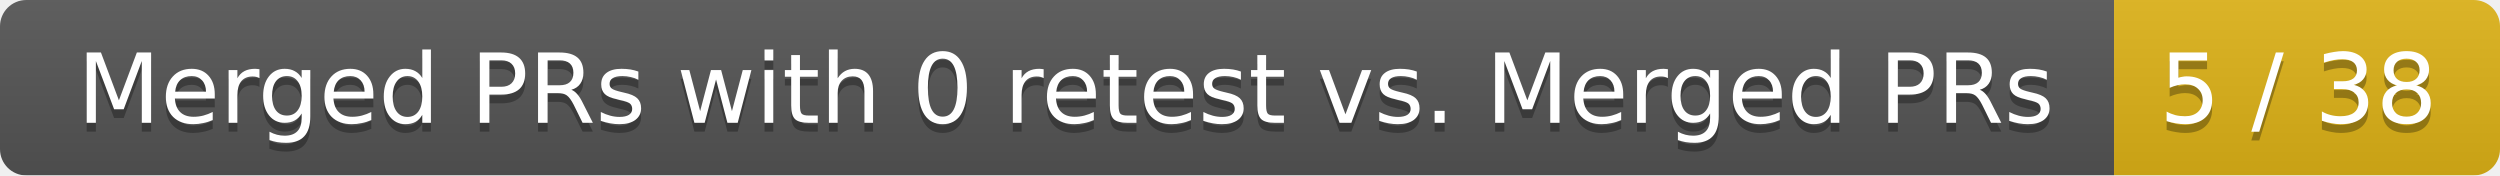
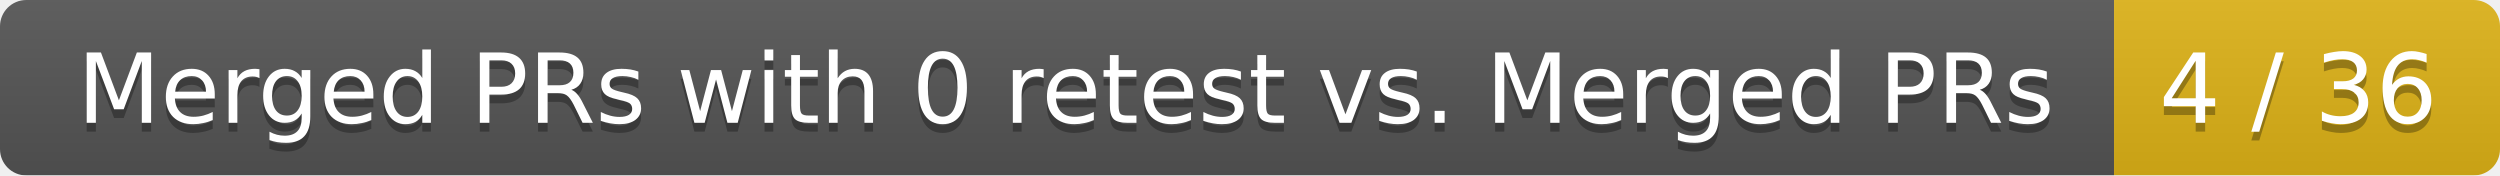
<svg xmlns="http://www.w3.org/2000/svg" width="285" height="20">
  <linearGradient id="smooth" x2="0" y2="100%">
    <stop offset="0" stop-color="#bbb" stop-opacity=".1" />
    <stop offset="1" stop-opacity=".1" />
  </linearGradient>
  <mask id="round">
    <rect width="285" height="20" rx="3" fill="#fff" />
  </mask>
  <g mask="url(#round)">
    <rect width="241" height="20" fill="#555" />
    <rect x="241" width="44" height="20" fill="#dfb317" />
    <rect width="285" height="20" fill="url(#smooth)" />
  </g>
  <g fill="#fff" text-anchor="middle" font-family="DejaVu Sans,Verdana,Geneva,sans-serif" font-size="11">
    <text x="121.5" y="15" fill="#010101" fill-opacity=".3">Merged PRs with 0 retest vs. Merged PRs</text>
    <text x="121.5" y="14">Merged PRs with 0 retest vs. Merged PRs</text>
-     <text x="262" y="15" fill="#010101" fill-opacity=".3">5 / 38</text>
-     <text x="262" y="14">5 / 38</text>
+     <text x="262" y="15" fill="#010101" fill-opacity=".3">4 / 36</text>
+     <text x="262" y="14">4 / 36</text>
  </g>
</svg>
